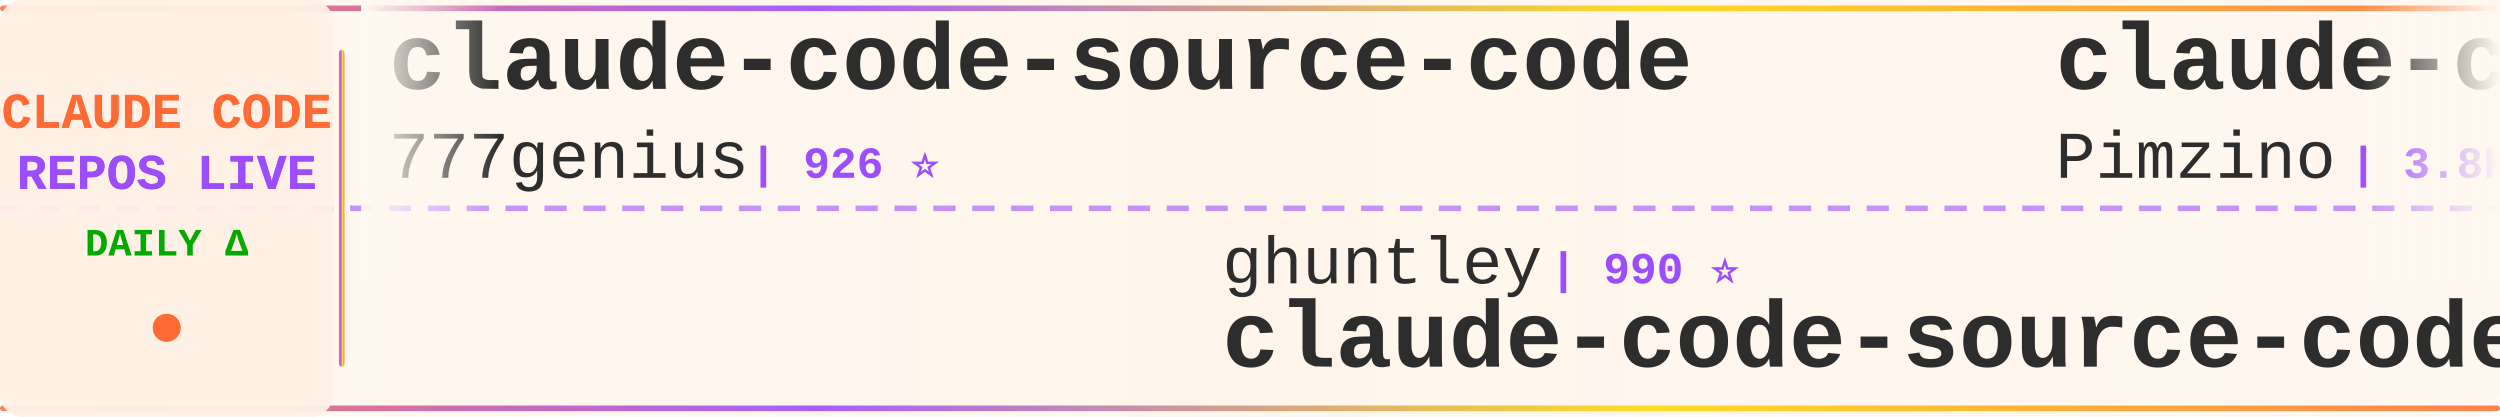
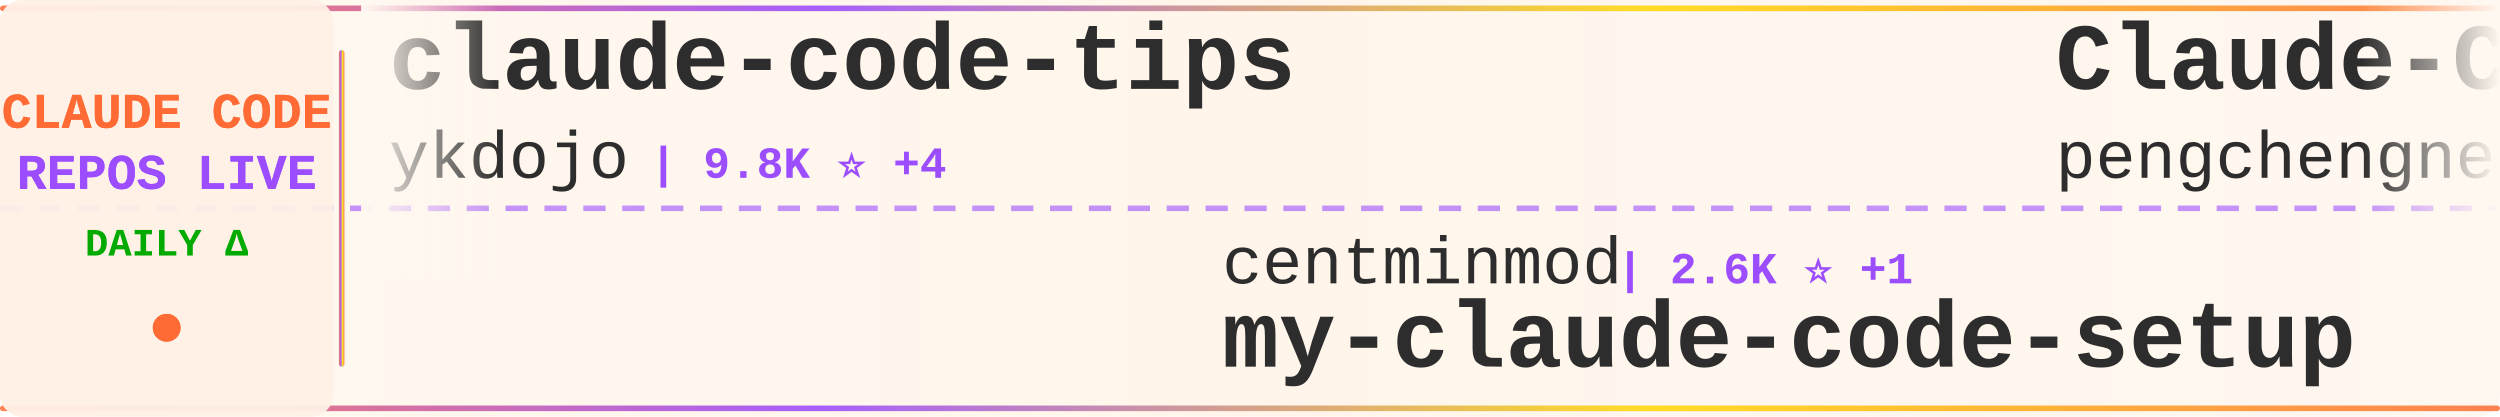
<svg xmlns="http://www.w3.org/2000/svg" width="900" height="150">
  <defs>
    <linearGradient id="tickerBg" x1="0%" y1="0%" x2="100%" y2="0%">
      <stop offset="0%" style="stop-color:#fff8f0;stop-opacity:0.98" />
      <stop offset="50%" style="stop-color:#fff5eb;stop-opacity:1" />
      <stop offset="100%" style="stop-color:#fff8f0;stop-opacity:0.98" />
    </linearGradient>
    <linearGradient id="borderGrad" x1="0%" y1="0%" x2="100%" y2="0%">
      <stop offset="0%" style="stop-color:#FF6B35;stop-opacity:0.85">
        <animate attributeName="stop-opacity" values="0.85;1;0.85" dur="2s" repeatCount="indefinite" />
      </stop>
      <stop offset="33%" style="stop-color:#9C4EFF;stop-opacity:0.9">
        <animate attributeName="stop-opacity" values="0.9;1;0.9" dur="2.2s" repeatCount="indefinite" />
      </stop>
      <stop offset="66%" style="stop-color:#FFD700;stop-opacity:0.85">
        <animate attributeName="stop-opacity" values="0.85;1;0.85" dur="1.8s" repeatCount="indefinite" />
      </stop>
      <stop offset="100%" style="stop-color:#FF6B35;stop-opacity:0.85">
        <animate attributeName="stop-opacity" values="0.85;1;0.85" dur="2s" repeatCount="indefinite" />
      </stop>
    </linearGradient>
    <filter id="textGlow">
      <feGaussianBlur stdDeviation="0.15" result="coloredBlur" />
      <feMerge>
        <feMergeNode in="coloredBlur" />
        <feMergeNode in="SourceGraphic" />
      </feMerge>
    </filter>
    <filter id="metricGlow">
      <feGaussianBlur stdDeviation="0.2" result="coloredBlur" />
      <feMerge>
        <feMergeNode in="coloredBlur" />
        <feMergeNode in="SourceGraphic" />
      </feMerge>
    </filter>
    <linearGradient id="leftFade" x1="0%" y1="0%" x2="100%" y2="0%">
      <stop offset="0%" style="stop-color:#fff8f0;stop-opacity:1" />
      <stop offset="100%" style="stop-color:#fff8f0;stop-opacity:0" />
    </linearGradient>
    <linearGradient id="rightFade" x1="0%" y1="0%" x2="100%" y2="0%">
      <stop offset="0%" style="stop-color:#fff8f0;stop-opacity:0" />
      <stop offset="100%" style="stop-color:#fff8f0;stop-opacity:1" />
    </linearGradient>
  </defs>
  <rect width="900" height="150" fill="url(#tickerBg)" rx="8" />
  <rect x="0" y="2" width="900" height="2" fill="url(#borderGrad)" rx="1" />
  <rect x="0" y="146" width="900" height="2" fill="url(#borderGrad)" rx="1" />
  <line x1="0" y1="75" x2="900" y2="75" stroke="#9C4EFF" stroke-width="2" stroke-dasharray="8 6" opacity="0.6" />
  <rect x="0" y="0" width="120" height="150" fill="#fff0e6" opacity="0.95" rx="8" />
  <text x="60" y="46" font-family="'Courier New', monospace" font-size="18" font-weight="bold" fill="#FF6B35" text-anchor="middle" filter="url(#textGlow)">
    CLAUDE CODE
  </text>
  <text x="60" y="68" font-family="'Courier New', monospace" font-size="18" font-weight="bold" fill="#9C4EFF" text-anchor="middle" filter="url(#textGlow)">
    REPOS LIVE
  </text>
  <text x="60" y="92" font-family="'Courier New', monospace" font-size="14" font-weight="bold" fill="#00aa00" text-anchor="middle">
    DAILY Δ
  </text>
  <circle cx="60" cy="118" r="5" fill="#FF6B35" filter="url(#metricGlow)">
    <animate attributeName="r" values="4;6;4" dur="1.5s" repeatCount="indefinite" />
    <animate attributeName="opacity" values="0.6;1;0.6" dur="1.5s" repeatCount="indefinite" />
  </circle>
  <rect x="122" y="18" width="2" height="114" fill="url(#borderGrad)" rx="1" />
  <clipPath id="tickerClip">
    <rect x="130" y="0" width="770" height="150" />
  </clipPath>
  <g clip-path="url(#tickerClip)">
    <g id="tickerItems">
      <animateTransform attributeName="transform" attributeType="XML" type="translate" from="0 0" to="-3000 0" dur="54s" repeatCount="indefinite" />
      <g transform="translate(0, 0)">
-         <text x="140" y="32" font-family="'Courier New', monospace" font-size="34" font-weight="bold" fill="#2d2d2d">claude-code-source-code</text>
-         <text x="140" y="64" font-family="'Courier New', monospace" font-size="24" font-weight="normal" fill="#2d2d2d" opacity="1.0">777genius</text>
-         <text x="270" y="64" font-family="'Courier New', monospace" font-size="16" font-weight="bold" fill="#9C4EFF"> | 926 ⭐</text>
+         <text x="140" y="32" font-family="'Courier New', monospace" font-size="34" font-weight="bold" fill="#2d2d2d">claude-code-tips</text>
+         <text x="140" y="64" font-family="'Courier New', monospace" font-size="24" font-weight="normal" fill="#2d2d2d" opacity="1.0">ykdojo</text>
+         <text x="234" y="64" font-family="'Courier New', monospace" font-size="16" font-weight="bold" fill="#9C4EFF"> | 9.8K ⭐ +4</text>
      </g>
      <g transform="translate(300, 0)">
-         <text x="140" y="102" font-family="'Courier New', monospace" font-size="24" font-weight="normal" fill="#2d2d2d" opacity="1.0">ghuntley</text>
-         <text x="258" y="102" font-family="'Courier New', monospace" font-size="16" font-weight="bold" fill="#9C4EFF"> | 990 ⭐</text>
-         <text x="140" y="132" font-family="'Courier New', monospace" font-size="34" font-weight="bold" fill="#2d2d2d">claude-code-source-code-...</text>
+         <text x="140" y="102" font-family="'Courier New', monospace" font-size="24" font-weight="normal" fill="#2d2d2d" opacity="1.0">centminmod</text>
+         <text x="282" y="102" font-family="'Courier New', monospace" font-size="16" font-weight="bold" fill="#9C4EFF"> | 2.6K ⭐ +1</text>
+         <text x="140" y="132" font-family="'Courier New', monospace" font-size="34" font-weight="bold" fill="#2d2d2d">my-claude-code-setup</text>
      </g>
      <g transform="translate(600, 0)">
-         <text x="140" y="32" font-family="'Courier New', monospace" font-size="34" font-weight="bold" fill="#2d2d2d">claude-code-spec-workflo...</text>
-         <text x="140" y="64" font-family="'Courier New', monospace" font-size="24" font-weight="normal" fill="#2d2d2d" opacity="1.0">Pimzino</text>
-         <text x="246" y="64" font-family="'Courier New', monospace" font-size="16" font-weight="bold" fill="#9C4EFF"> | 3.8K ⭐</text>
+         <text x="140" y="32" font-family="'Courier New', monospace" font-size="34" font-weight="bold" fill="#2d2d2d">Claude-Code</text>
+         <text x="140" y="64" font-family="'Courier New', monospace" font-size="24" font-weight="normal" fill="#2d2d2d" opacity="1.0">pengchengneo</text>
+         <text x="306" y="64" font-family="'Courier New', monospace" font-size="16" font-weight="bold" fill="#9C4EFF"> | 1.8K ⭐ +1</text>
      </g>
      <g transform="translate(900, 0)">
-         <text x="140" y="102" font-family="'Courier New', monospace" font-size="24" font-weight="normal" fill="#2d2d2d" opacity="1.0">Piebald-AI</text>
-         <text x="282" y="102" font-family="'Courier New', monospace" font-size="16" font-weight="bold" fill="#9C4EFF"> | 12.4K ⭐ +1</text>
-         <text x="140" y="132" font-family="'Courier New', monospace" font-size="34" font-weight="bold" fill="#2d2d2d">claude-code-system-promp...</text>
+         <text x="140" y="102" font-family="'Courier New', monospace" font-size="24" font-weight="normal" fill="#2d2d2d" opacity="1.0">ponponon</text>
+         <text x="258" y="102" font-family="'Courier New', monospace" font-size="16" font-weight="bold" fill="#9C4EFF"> | 2.3K ⭐ +1</text>
+         <text x="140" y="132" font-family="'Courier New', monospace" font-size="34" font-weight="bold" fill="#2d2d2d">claude_code_src</text>
      </g>
      <g transform="translate(1200, 0)">
-         <text x="140" y="32" font-family="'Courier New', monospace" font-size="34" font-weight="bold" fill="#2d2d2d">claude-code-webui</text>
-         <text x="140" y="64" font-family="'Courier New', monospace" font-size="24" font-weight="normal" fill="#2d2d2d" opacity="1.0">sugyan</text>
-         <text x="234" y="64" font-family="'Courier New', monospace" font-size="16" font-weight="bold" fill="#9C4EFF"> | 1.1K ⭐</text>
+         <text x="140" y="32" font-family="'Courier New', monospace" font-size="34" font-weight="bold" fill="#2d2d2d">Claude-Code</text>
+         <text x="140" y="64" font-family="'Courier New', monospace" font-size="24" font-weight="normal" fill="#2d2d2d" opacity="1.0">KPR111</text>
+         <text x="234" y="64" font-family="'Courier New', monospace" font-size="16" font-weight="bold" fill="#9C4EFF"> | 18 ⭐</text>
      </g>
      <g transform="translate(1500, 0)">
-         <text x="140" y="102" font-family="'Courier New', monospace" font-size="24" font-weight="normal" fill="#2d2d2d" opacity="1.0">lintsinghua</text>
-         <text x="294" y="102" font-family="'Courier New', monospace" font-size="16" font-weight="bold" fill="#9C4EFF"> | 4.1K ⭐</text>
-         <text x="140" y="132" font-family="'Courier New', monospace" font-size="34" font-weight="bold" fill="#2d2d2d">claude-code-book</text>
+         <text x="140" y="102" font-family="'Courier New', monospace" font-size="24" font-weight="normal" fill="#2d2d2d" opacity="1.0">anthropics</text>
+         <text x="282" y="102" font-family="'Courier New', monospace" font-size="16" font-weight="bold" fill="#9C4EFF"> | 170.6K ⭐ +39</text>
+         <text x="140" y="132" font-family="'Courier New', monospace" font-size="34" font-weight="bold" fill="#2d2d2d">skills</text>
      </g>
      <g transform="translate(1800, 0)">
-         <text x="140" y="32" font-family="'Courier New', monospace" font-size="34" font-weight="bold" fill="#2d2d2d">claude-code-plugins-plus...</text>
-         <text x="140" y="64" font-family="'Courier New', monospace" font-size="24" font-weight="normal" fill="#2d2d2d" opacity="1.0">jeremylongshore</text>
-         <text x="342" y="64" font-family="'Courier New', monospace" font-size="16" font-weight="bold" fill="#9C4EFF"> | 2.7K ⭐</text>
+         <text x="140" y="32" font-family="'Courier New', monospace" font-size="34" font-weight="bold" fill="#2d2d2d">claude-code-infrastructu...</text>
+         <text x="140" y="64" font-family="'Courier New', monospace" font-size="24" font-weight="normal" fill="#2d2d2d" opacity="1.0">diet103</text>
+         <text x="246" y="64" font-family="'Courier New', monospace" font-size="16" font-weight="bold" fill="#9C4EFF"> | 10.0K ⭐ +1</text>
      </g>
      <g transform="translate(2100, 0)">
-         <text x="140" y="102" font-family="'Courier New', monospace" font-size="24" font-weight="normal" fill="#2d2d2d" opacity="1.0">darcyegb</text>
-         <text x="258" y="102" font-family="'Courier New', monospace" font-size="16" font-weight="bold" fill="#9C4EFF"> | 760 ⭐ +1</text>
-         <text x="140" y="132" font-family="'Courier New', monospace" font-size="34" font-weight="bold" fill="#2d2d2d">ClaudeCodeAgents</text>
+         <text x="140" y="102" font-family="'Courier New', monospace" font-size="24" font-weight="normal" fill="#2d2d2d" opacity="1.0">multica-ai</text>
+         <text x="282" y="102" font-family="'Courier New', monospace" font-size="16" font-weight="bold" fill="#9C4EFF"> | 204.2K ⭐ +69</text>
+         <text x="140" y="132" font-family="'Courier New', monospace" font-size="34" font-weight="bold" fill="#2d2d2d">andrej-karpathy-skills</text>
      </g>
      <g transform="translate(2400, 0)">
-         <text x="140" y="32" font-family="'Courier New', monospace" font-size="34" font-weight="bold" fill="#2d2d2d">claude-code-infrastructu...</text>
-         <text x="140" y="64" font-family="'Courier New', monospace" font-size="24" font-weight="normal" fill="#2d2d2d" opacity="1.0">diet103</text>
-         <text x="246" y="64" font-family="'Courier New', monospace" font-size="16" font-weight="bold" fill="#9C4EFF"> | 10.0K ⭐ +2</text>
+         <text x="140" y="32" font-family="'Courier New', monospace" font-size="34" font-weight="bold" fill="#2d2d2d">claude_codex_bridge</text>
+         <text x="140" y="64" font-family="'Courier New', monospace" font-size="24" font-weight="normal" fill="#2d2d2d" opacity="1.0">SeemSeam</text>
+         <text x="258" y="64" font-family="'Courier New', monospace" font-size="16" font-weight="bold" fill="#9C4EFF"> | 3.4K ⭐</text>
      </g>
      <g transform="translate(2700, 0)">
-         <text x="140" y="102" font-family="'Courier New', monospace" font-size="24" font-weight="normal" fill="#2d2d2d" opacity="1.0">multica-ai</text>
-         <text x="282" y="102" font-family="'Courier New', monospace" font-size="16" font-weight="bold" fill="#9C4EFF"> | 204.1K ⭐ +59</text>
-         <text x="140" y="132" font-family="'Courier New', monospace" font-size="34" font-weight="bold" fill="#2d2d2d">andrej-karpathy-skills</text>
+         <text x="140" y="102" font-family="'Courier New', monospace" font-size="24" font-weight="normal" fill="#2d2d2d" opacity="1.0">sugyan</text>
+         <text x="234" y="102" font-family="'Courier New', monospace" font-size="16" font-weight="bold" fill="#9C4EFF"> | 1.1K ⭐</text>
+         <text x="140" y="132" font-family="'Courier New', monospace" font-size="34" font-weight="bold" fill="#2d2d2d">claude-code-webui</text>
      </g>
      <g transform="translate(3000, 0)">
-         <text x="140" y="32" font-family="'Courier New', monospace" font-size="34" font-weight="bold" fill="#2d2d2d">claude-code-source-code</text>
-         <text x="140" y="64" font-family="'Courier New', monospace" font-size="24" font-weight="normal" fill="#2d2d2d" opacity="1.0">777genius</text>
-         <text x="270" y="64" font-family="'Courier New', monospace" font-size="16" font-weight="bold" fill="#9C4EFF"> | 926 ⭐</text>
+         <text x="140" y="32" font-family="'Courier New', monospace" font-size="34" font-weight="bold" fill="#2d2d2d">claude-code-tips</text>
+         <text x="140" y="64" font-family="'Courier New', monospace" font-size="24" font-weight="normal" fill="#2d2d2d" opacity="1.0">ykdojo</text>
+         <text x="234" y="64" font-family="'Courier New', monospace" font-size="16" font-weight="bold" fill="#9C4EFF"> | 9.8K ⭐ +4</text>
      </g>
      <g transform="translate(3300, 0)">
-         <text x="140" y="102" font-family="'Courier New', monospace" font-size="24" font-weight="normal" fill="#2d2d2d" opacity="1.0">ghuntley</text>
-         <text x="258" y="102" font-family="'Courier New', monospace" font-size="16" font-weight="bold" fill="#9C4EFF"> | 990 ⭐</text>
-         <text x="140" y="132" font-family="'Courier New', monospace" font-size="34" font-weight="bold" fill="#2d2d2d">claude-code-source-code-...</text>
+         <text x="140" y="102" font-family="'Courier New', monospace" font-size="24" font-weight="normal" fill="#2d2d2d" opacity="1.0">centminmod</text>
+         <text x="282" y="102" font-family="'Courier New', monospace" font-size="16" font-weight="bold" fill="#9C4EFF"> | 2.6K ⭐ +1</text>
+         <text x="140" y="132" font-family="'Courier New', monospace" font-size="34" font-weight="bold" fill="#2d2d2d">my-claude-code-setup</text>
      </g>
      <g transform="translate(3600, 0)">
-         <text x="140" y="32" font-family="'Courier New', monospace" font-size="34" font-weight="bold" fill="#2d2d2d">claude-code-spec-workflo...</text>
-         <text x="140" y="64" font-family="'Courier New', monospace" font-size="24" font-weight="normal" fill="#2d2d2d" opacity="1.0">Pimzino</text>
-         <text x="246" y="64" font-family="'Courier New', monospace" font-size="16" font-weight="bold" fill="#9C4EFF"> | 3.8K ⭐</text>
+         <text x="140" y="32" font-family="'Courier New', monospace" font-size="34" font-weight="bold" fill="#2d2d2d">Claude-Code</text>
+         <text x="140" y="64" font-family="'Courier New', monospace" font-size="24" font-weight="normal" fill="#2d2d2d" opacity="1.0">pengchengneo</text>
+         <text x="306" y="64" font-family="'Courier New', monospace" font-size="16" font-weight="bold" fill="#9C4EFF"> | 1.8K ⭐ +1</text>
      </g>
      <g transform="translate(3900, 0)">
-         <text x="140" y="102" font-family="'Courier New', monospace" font-size="24" font-weight="normal" fill="#2d2d2d" opacity="1.0">Piebald-AI</text>
-         <text x="282" y="102" font-family="'Courier New', monospace" font-size="16" font-weight="bold" fill="#9C4EFF"> | 12.4K ⭐ +1</text>
-         <text x="140" y="132" font-family="'Courier New', monospace" font-size="34" font-weight="bold" fill="#2d2d2d">claude-code-system-promp...</text>
+         <text x="140" y="102" font-family="'Courier New', monospace" font-size="24" font-weight="normal" fill="#2d2d2d" opacity="1.0">ponponon</text>
+         <text x="258" y="102" font-family="'Courier New', monospace" font-size="16" font-weight="bold" fill="#9C4EFF"> | 2.3K ⭐ +1</text>
+         <text x="140" y="132" font-family="'Courier New', monospace" font-size="34" font-weight="bold" fill="#2d2d2d">claude_code_src</text>
      </g>
    </g>
  </g>
  <rect x="130" y="0" width="50" height="100" fill="url(#leftFade)" />
  <rect x="850" y="0" width="50" height="100" fill="url(#rightFade)" />
</svg>
